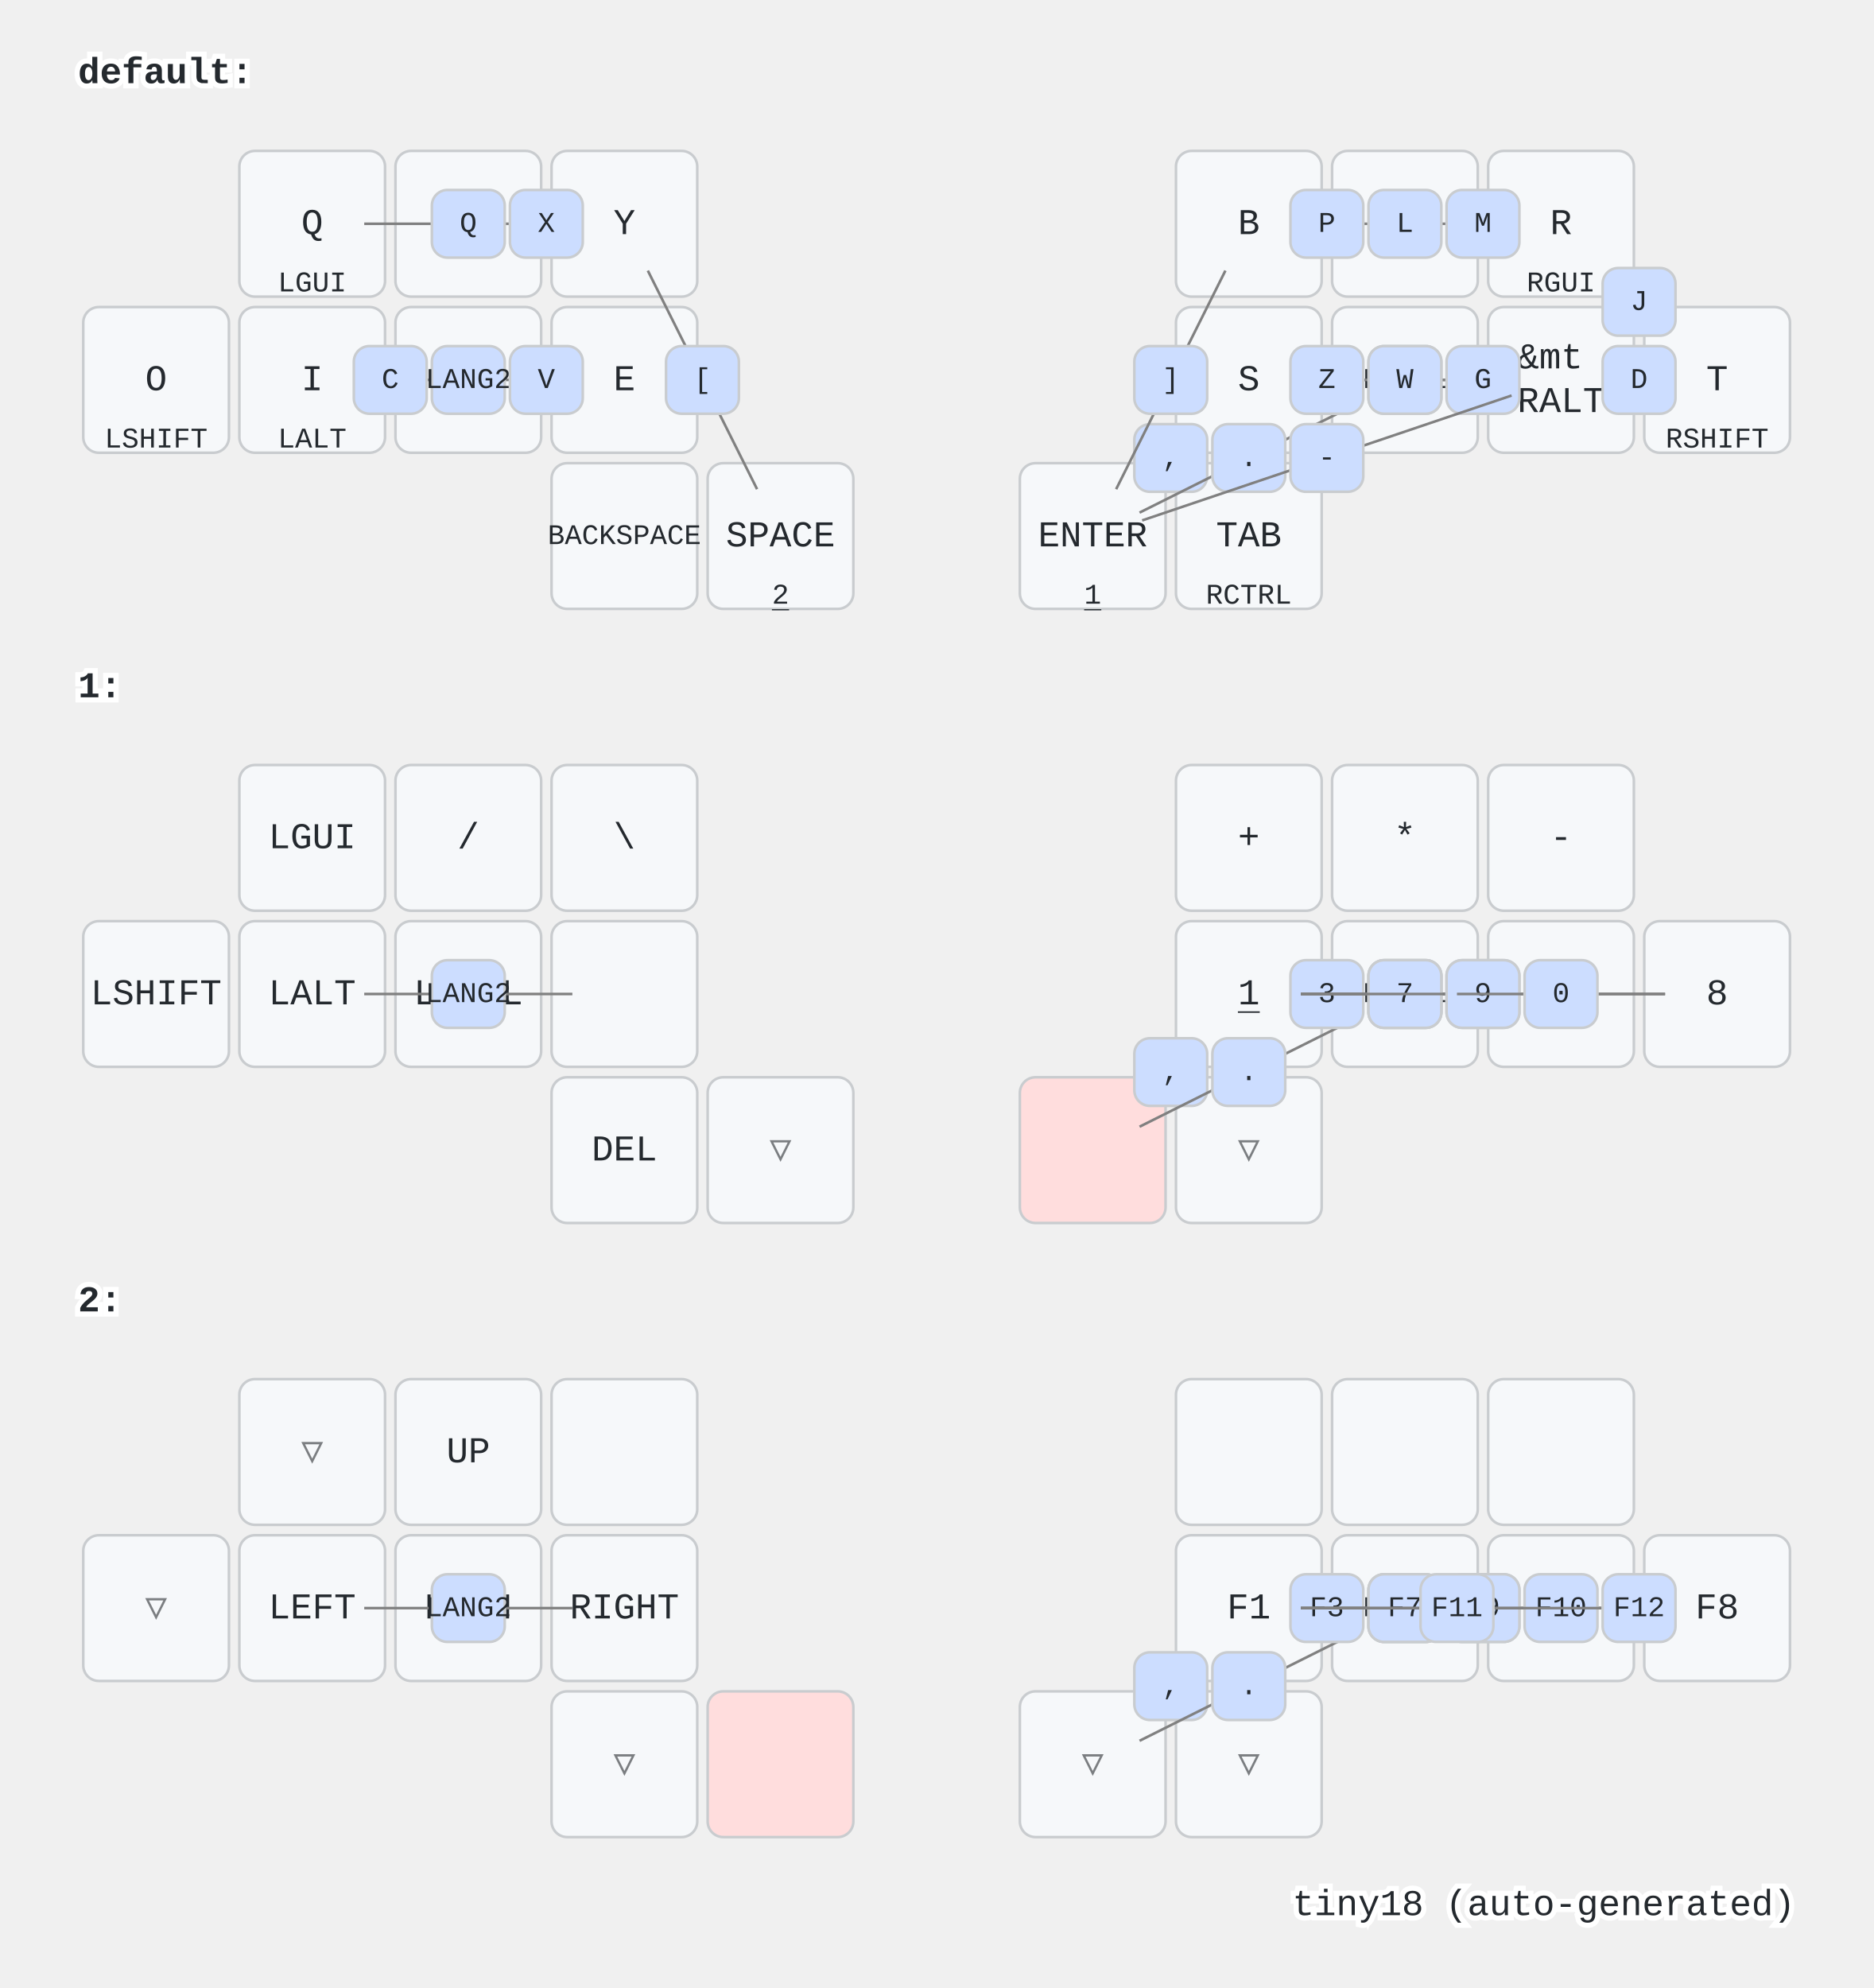
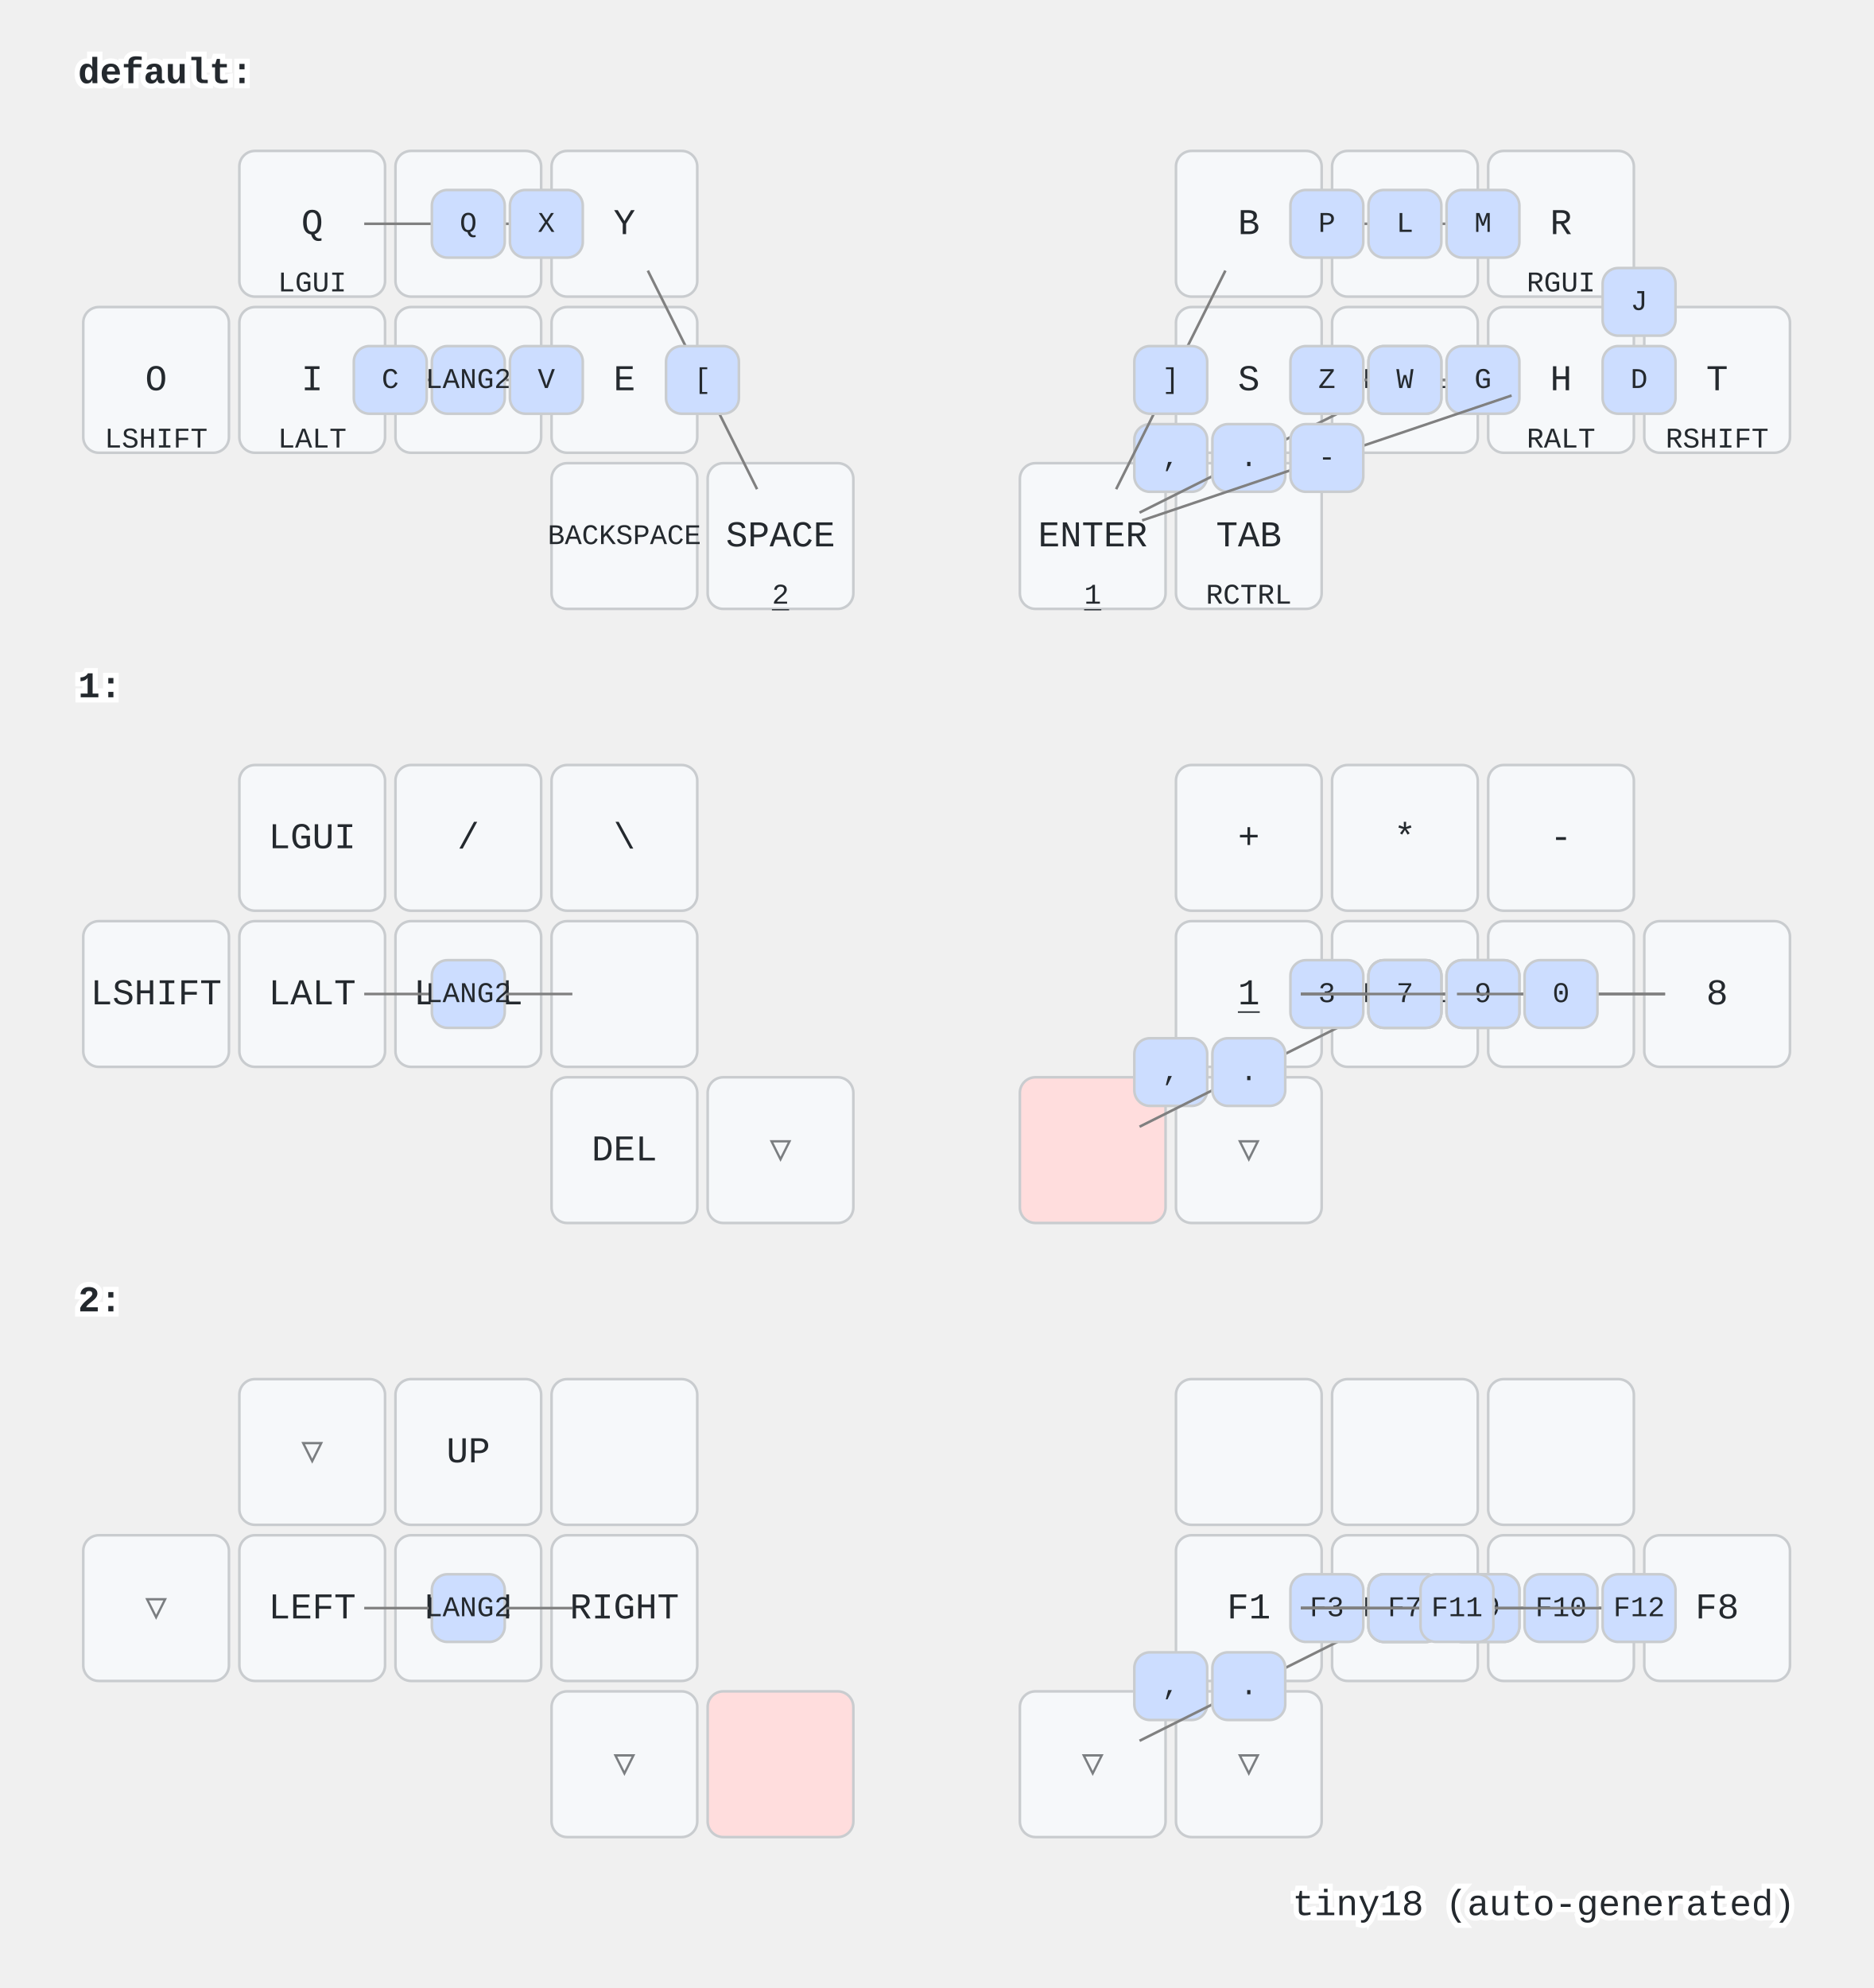
<svg xmlns="http://www.w3.org/2000/svg" width="720" height="764" viewBox="0 0 720 764" class="keymap">
  <style>/* inherit to force styles through use tags */
svg path {
    fill: inherit;
}

/* font and background color specifications */
svg.keymap {
    font-family: SFMono-Regular,Consolas,Liberation Mono,Menlo,monospace;
    font-size: 14px;
    font-kerning: normal;
    text-rendering: optimizeLegibility;
    fill: #24292e;
}

/* default key styling */
rect.key {
    fill: #f6f8fa;
}

rect.key, rect.combo {
    stroke: #c9cccf;
    stroke-width: 1;
}

/* default key side styling, only used is draw_key_sides is set */
rect.side {
    filter: brightness(90%);
}

/* color accent for combo boxes */
rect.combo, rect.combo-separate {
    fill: #cdf;
}

/* color accent for held keys */
rect.held, rect.combo.held {
    fill: #fdd;
}

/* color accent for ghost (optional) keys */
rect.ghost, rect.combo.ghost {
    stroke-dasharray: 4, 4;
    stroke-width: 2;
}

text {
    text-anchor: middle;
    dominant-baseline: middle;
}

/* styling for layer labels */
text.label {
    font-weight: bold;
    text-anchor: start;
    stroke: white;
    stroke-width: 4;
    paint-order: stroke;
}

/* styling for optional footer */
text.footer {
    text-anchor: end;
    dominant-baseline: auto;
    stroke: white;
    stroke-width: 4;
    paint-order: stroke;
}

/* styling for combo tap, and key non-tap label text */
text.combo, text.hold, text.shifted, text.left, text.right {
    font-size: 11px;
}

text.hold {
    text-anchor: middle;
    dominant-baseline: auto;
}

text.shifted {
    text-anchor: middle;
    dominant-baseline: hanging;
}

text.left {
    text-anchor: start;
}

text.right {
    text-anchor: end;
}

text.layer-activator {
    text-decoration: underline;
}

/* styling for hold/shifted label text in combo box */
text.combo.hold, text.combo.shifted, text.combo.left, text.combo.right {
    font-size: 8px;
}

/* lighter symbol for transparent keys */
text.trans {
    fill: #7b7e81;
}

/* styling for combo dendrons */
path.combo {
    stroke-width: 1;
    stroke: gray;
    fill: none;
}

/* Start Tabler Icons Cleanup */
/* cannot use height/width with glyphs */
.icon-tabler &gt; path {
    fill: inherit;
    stroke: inherit;
    stroke-width: 2;
}
/* hide tabler's default box */
.icon-tabler &gt; path[stroke="none"][fill="none"] {
    visibility: hidden;
}
/* End Tabler Icons Cleanup */
</style>
  <g transform="translate(30, 0)" class="layer-default">
    <text x="0" y="28" class="label" id="default">default:</text>
    <g transform="translate(0, 56)">
      <g transform="translate(90, 30)" class="key keypos-0">
        <rect rx="6" ry="6" x="-28" y="-28" width="56" height="56" class="key" />
        <text x="0" y="0" class="key tap">Q</text>
        <text x="0" y="26" class="key hold">LGUI</text>
      </g>
      <g transform="translate(150, 30)" class="key keypos-1">
        <rect rx="6" ry="6" x="-28" y="-28" width="56" height="56" class="key" />
        <text x="0" y="0" class="key tap">U</text>
      </g>
      <g transform="translate(210, 30)" class="key keypos-2">
        <rect rx="6" ry="6" x="-28" y="-28" width="56" height="56" class="key" />
        <text x="0" y="0" class="key tap">Y</text>
      </g>
      <g transform="translate(450, 30)" class="key keypos-3">
        <rect rx="6" ry="6" x="-28" y="-28" width="56" height="56" class="key" />
        <text x="0" y="0" class="key tap">B</text>
      </g>
      <g transform="translate(510, 30)" class="key keypos-4">
        <rect rx="6" ry="6" x="-28" y="-28" width="56" height="56" class="key" />
        <text x="0" y="0" class="key tap">N</text>
      </g>
      <g transform="translate(570, 30)" class="key keypos-5">
        <rect rx="6" ry="6" x="-28" y="-28" width="56" height="56" class="key" />
        <text x="0" y="0" class="key tap">R</text>
        <text x="0" y="26" class="key hold">RGUI</text>
      </g>
      <g transform="translate(30, 90)" class="key keypos-6">
        <rect rx="6" ry="6" x="-28" y="-28" width="56" height="56" class="key" />
        <text x="0" y="0" class="key tap">O</text>
        <text x="0" y="26" class="key hold">LSHIFT</text>
      </g>
      <g transform="translate(90, 90)" class="key keypos-7">
        <rect rx="6" ry="6" x="-28" y="-28" width="56" height="56" class="key" />
        <text x="0" y="0" class="key tap">I</text>
        <text x="0" y="26" class="key hold">LALT</text>
      </g>
      <g transform="translate(150, 90)" class="key keypos-8">
        <rect rx="6" ry="6" x="-28" y="-28" width="56" height="56" class="key" />
        <text x="0" y="0" class="key tap">A</text>
      </g>
      <g transform="translate(210, 90)" class="key keypos-9">
        <rect rx="6" ry="6" x="-28" y="-28" width="56" height="56" class="key" />
        <text x="0" y="0" class="key tap">E</text>
      </g>
      <g transform="translate(450, 90)" class="key keypos-10">
        <rect rx="6" ry="6" x="-28" y="-28" width="56" height="56" class="key" />
        <text x="0" y="0" class="key tap">S</text>
      </g>
      <g transform="translate(510, 90)" class="key keypos-11">
        <rect rx="6" ry="6" x="-28" y="-28" width="56" height="56" class="key" />
        <text x="0" y="0" class="key tap">K</text>
      </g>
      <g transform="translate(570, 90)" class="key keypos-12">
        <rect rx="6" ry="6" x="-28" y="-28" width="56" height="56" class="key" />
-         <text x="0" y="0" class="key tap">
-           <tspan x="0" dy="-0.6em">&amp;mt</tspan>
-           <tspan x="0" dy="1.2em">RALT</tspan>
-         </text>
+         <text x="0" y="0" class="key tap">H</text>
+         <text x="0" y="26" class="key hold">RALT</text>
      </g>
      <g transform="translate(630, 90)" class="key keypos-13">
        <rect rx="6" ry="6" x="-28" y="-28" width="56" height="56" class="key" />
        <text x="0" y="0" class="key tap">T</text>
        <text x="0" y="26" class="key hold">RSHIFT</text>
      </g>
      <g transform="translate(210, 150)" class="key keypos-14">
        <rect rx="6" ry="6" x="-28" y="-28" width="56" height="56" class="key" />
        <text x="0" y="0" class="key tap">
          <tspan style="font-size: 78%">BACKSPACE</tspan>
        </text>
      </g>
      <g transform="translate(270, 150)" class="key keypos-15">
        <rect rx="6" ry="6" x="-28" y="-28" width="56" height="56" class="key" />
        <text x="0" y="0" class="key tap">SPACE</text>
        <a href="#x_x">
          <text x="0" y="26" class="key hold layer-activator">2</text>
        </a>
      </g>
      <g transform="translate(390, 150)" class="key keypos-16">
        <rect rx="6" ry="6" x="-28" y="-28" width="56" height="56" class="key" />
        <text x="0" y="0" class="key tap">ENTER</text>
        <a href="#x_x">
          <text x="0" y="26" class="key hold layer-activator">1</text>
        </a>
      </g>
      <g transform="translate(450, 150)" class="key keypos-17">
        <rect rx="6" ry="6" x="-28" y="-28" width="56" height="56" class="key" />
        <text x="0" y="0" class="key tap">TAB</text>
        <text x="0" y="26" class="key hold">RCTRL</text>
      </g>
      <g class="combo combopos-0">
        <path d="M150,90 l-40,0" class="combo" />
        <path d="M150,90 l40,0" class="combo" />
        <rect rx="6" ry="6" x="136" y="77" width="28" height="26" class="combo" />
        <text x="150" y="90" class="combo tap">LANG2</text>
      </g>
      <g class="combo combopos-1">
        <path d="M510,90 l-40,0" class="combo" />
        <path d="M510,90 l40,0" class="combo" />
        <rect rx="6" ry="6" x="496" y="77" width="28" height="26" class="combo" />
        <text x="510" y="90" class="combo tap">LANG1</text>
      </g>
      <g class="combo combopos-2">
        <rect rx="6" ry="6" x="406" y="107" width="28" height="26" class="combo" />
        <text x="420" y="120" class="combo tap">,</text>
      </g>
      <g class="combo combopos-3">
        <path d="M450,120 l42,-21" class="combo" />
        <path d="M450,120 l-42,21" class="combo" />
        <rect rx="6" ry="6" x="436" y="107" width="28" height="26" class="combo" />
        <text x="450" y="120" class="combo tap">.</text>
      </g>
      <g class="combo combopos-4">
        <path d="M150,30 l-40,0" class="combo" />
        <path d="M150,30 l40,0" class="combo" />
        <rect rx="6" ry="6" x="136" y="17" width="28" height="26" class="combo" />
        <text x="150" y="30" class="combo tap">Q</text>
      </g>
      <g class="combo combopos-5">
        <rect rx="6" ry="6" x="166" y="17" width="28" height="26" class="combo" />
        <text x="180" y="30" class="combo tap">X</text>
      </g>
      <g class="combo combopos-6">
        <path d="M510,30 l-40,0" class="combo" />
        <path d="M510,30 l40,0" class="combo" />
        <rect rx="6" ry="6" x="496" y="17" width="28" height="26" class="combo" />
        <text x="510" y="30" class="combo tap">L</text>
      </g>
      <g class="combo combopos-7">
        <rect rx="6" ry="6" x="466" y="17" width="28" height="26" class="combo" />
        <text x="480" y="30" class="combo tap">P</text>
      </g>
      <g class="combo combopos-8">
        <rect rx="6" ry="6" x="526" y="17" width="28" height="26" class="combo" />
        <text x="540" y="30" class="combo tap">M</text>
      </g>
      <g class="combo combopos-9">
        <rect rx="6" ry="6" x="586" y="47" width="28" height="26" class="combo" />
        <text x="600" y="60" class="combo tap">J</text>
      </g>
      <g class="combo combopos-10">
        <rect rx="6" ry="6" x="106" y="77" width="28" height="26" class="combo" />
        <text x="120" y="90" class="combo tap">C</text>
      </g>
      <g class="combo combopos-11">
        <rect rx="6" ry="6" x="166" y="77" width="28" height="26" class="combo" />
        <text x="180" y="90" class="combo tap">V</text>
      </g>
      <g class="combo combopos-12">
        <path d="M510,90 l-40,0" class="combo" />
        <path d="M510,90 l40,0" class="combo" />
        <rect rx="6" ry="6" x="496" y="77" width="28" height="26" class="combo" />
        <text x="510" y="90" class="combo tap">W</text>
      </g>
      <g class="combo combopos-13">
        <rect rx="6" ry="6" x="466" y="77" width="28" height="26" class="combo" />
        <text x="480" y="90" class="combo tap">Z</text>
      </g>
      <g class="combo combopos-14">
        <rect rx="6" ry="6" x="526" y="77" width="28" height="26" class="combo" />
        <text x="540" y="90" class="combo tap">G</text>
      </g>
      <g class="combo combopos-15">
        <rect rx="6" ry="6" x="586" y="77" width="28" height="26" class="combo" />
        <text x="600" y="90" class="combo tap">D</text>
      </g>
      <g class="combo combopos-16">
        <path d="M480,120 l71,-24" class="combo" />
        <path d="M480,120 l-71,24" class="combo" />
        <rect rx="6" ry="6" x="466" y="107" width="28" height="26" class="combo" />
        <text x="480" y="120" class="combo tap">-</text>
      </g>
      <g class="combo combopos-17">
        <path d="M240,90 l-21,-42" class="combo" />
        <path d="M240,90 l21,42" class="combo" />
        <rect rx="6" ry="6" x="226" y="77" width="28" height="26" class="combo" />
        <text x="240" y="90" class="combo tap">[</text>
      </g>
      <g class="combo combopos-18">
        <path d="M420,90 l21,-42" class="combo" />
        <path d="M420,90 l-21,42" class="combo" />
        <rect rx="6" ry="6" x="406" y="77" width="28" height="26" class="combo" />
        <text x="420" y="90" class="combo tap">]</text>
      </g>
    </g>
  </g>
  <g transform="translate(30, 236)" class="layer-1">
    <text x="0" y="28" class="label" id="x_x">1:</text>
    <g transform="translate(0, 56)">
      <g transform="translate(90, 30)" class="key keypos-0">
        <rect rx="6" ry="6" x="-28" y="-28" width="56" height="56" class="key" />
        <text x="0" y="0" class="key tap">LGUI</text>
      </g>
      <g transform="translate(150, 30)" class="key keypos-1">
        <rect rx="6" ry="6" x="-28" y="-28" width="56" height="56" class="key" />
        <text x="0" y="0" class="key tap">/</text>
      </g>
      <g transform="translate(210, 30)" class="key keypos-2">
        <rect rx="6" ry="6" x="-28" y="-28" width="56" height="56" class="key" />
        <text x="0" y="0" class="key tap">\</text>
      </g>
      <g transform="translate(450, 30)" class="key keypos-3">
        <rect rx="6" ry="6" x="-28" y="-28" width="56" height="56" class="key" />
        <text x="0" y="0" class="key tap">+</text>
      </g>
      <g transform="translate(510, 30)" class="key keypos-4">
        <rect rx="6" ry="6" x="-28" y="-28" width="56" height="56" class="key" />
        <text x="0" y="0" class="key tap">*</text>
      </g>
      <g transform="translate(570, 30)" class="key keypos-5">
        <rect rx="6" ry="6" x="-28" y="-28" width="56" height="56" class="key" />
        <text x="0" y="0" class="key tap">-</text>
      </g>
      <g transform="translate(30, 90)" class="key keypos-6">
        <rect rx="6" ry="6" x="-28" y="-28" width="56" height="56" class="key" />
        <text x="0" y="0" class="key tap">LSHIFT</text>
      </g>
      <g transform="translate(90, 90)" class="key keypos-7">
        <rect rx="6" ry="6" x="-28" y="-28" width="56" height="56" class="key" />
        <text x="0" y="0" class="key tap">LALT</text>
      </g>
      <g transform="translate(150, 90)" class="key keypos-8">
        <rect rx="6" ry="6" x="-28" y="-28" width="56" height="56" class="key" />
        <text x="0" y="0" class="key tap">LCTRL</text>
      </g>
      <g transform="translate(210, 90)" class="key keypos-9">
        <rect rx="6" ry="6" x="-28" y="-28" width="56" height="56" class="key" />
      </g>
      <g transform="translate(450, 90)" class="key keypos-10">
        <rect rx="6" ry="6" x="-28" y="-28" width="56" height="56" class="key" />
        <a href="#x_x">
          <text x="0" y="0" class="key tap layer-activator">1</text>
        </a>
      </g>
      <g transform="translate(510, 90)" class="key keypos-11">
        <rect rx="6" ry="6" x="-28" y="-28" width="56" height="56" class="key" />
        <a href="#x_x">
          <text x="0" y="0" class="key tap layer-activator">2</text>
        </a>
      </g>
      <g transform="translate(570, 90)" class="key keypos-12">
        <rect rx="6" ry="6" x="-28" y="-28" width="56" height="56" class="key" />
        <text x="0" y="0" class="key tap">4</text>
      </g>
      <g transform="translate(630, 90)" class="key keypos-13">
        <rect rx="6" ry="6" x="-28" y="-28" width="56" height="56" class="key" />
        <text x="0" y="0" class="key tap">8</text>
      </g>
      <g transform="translate(210, 150)" class="key keypos-14">
        <rect rx="6" ry="6" x="-28" y="-28" width="56" height="56" class="key" />
        <text x="0" y="0" class="key tap">DEL</text>
      </g>
      <g transform="translate(270, 150)" class="key trans keypos-15">
        <rect rx="6" ry="6" x="-28" y="-28" width="56" height="56" class="key trans" />
        <text x="0" y="0" class="key trans tap">▽</text>
      </g>
      <g transform="translate(390, 150)" class="key held keypos-16">
        <rect rx="6" ry="6" x="-28" y="-28" width="56" height="56" class="key held" />
      </g>
      <g transform="translate(450, 150)" class="key trans keypos-17">
        <rect rx="6" ry="6" x="-28" y="-28" width="56" height="56" class="key trans" />
        <text x="0" y="0" class="key trans tap">▽</text>
      </g>
      <g class="combo combopos-0">
        <path d="M150,90 l-40,0" class="combo" />
        <path d="M150,90 l40,0" class="combo" />
        <rect rx="6" ry="6" x="136" y="77" width="28" height="26" class="combo" />
        <text x="150" y="90" class="combo tap">LANG2</text>
      </g>
      <g class="combo combopos-1">
        <path d="M510,90 l-40,0" class="combo" />
        <path d="M510,90 l40,0" class="combo" />
        <rect rx="6" ry="6" x="496" y="77" width="28" height="26" class="combo" />
        <text x="510" y="90" class="combo tap">LANG1</text>
      </g>
      <g class="combo combopos-2">
        <rect rx="6" ry="6" x="406" y="107" width="28" height="26" class="combo" />
        <text x="420" y="120" class="combo tap">,</text>
      </g>
      <g class="combo combopos-3">
        <path d="M450,120 l42,-21" class="combo" />
        <path d="M450,120 l-42,21" class="combo" />
        <rect rx="6" ry="6" x="436" y="107" width="28" height="26" class="combo" />
        <text x="450" y="120" class="combo tap">.</text>
      </g>
      <g class="combo combopos-4">
        <rect rx="6" ry="6" x="466" y="77" width="28" height="26" class="combo" />
        <text x="480" y="90" class="combo tap">3</text>
      </g>
      <g class="combo combopos-5">
        <path d="M510,90 l-40,0" class="combo" />
        <path d="M510,90 l40,0" class="combo" />
        <rect rx="6" ry="6" x="496" y="77" width="28" height="26" class="combo" />
        <text x="510" y="90" class="combo tap">5</text>
      </g>
      <g class="combo combopos-6">
        <rect rx="6" ry="6" x="526" y="77" width="28" height="26" class="combo" />
        <text x="540" y="90" class="combo tap">6</text>
      </g>
      <g class="combo combopos-7">
        <path d="M510,90 l-40,0" class="combo" />
        <path d="M510,90 l40,0" class="combo" />
        <rect rx="6" ry="6" x="496" y="77" width="28" height="26" class="combo" />
        <text x="510" y="90" class="combo tap">7</text>
      </g>
      <g class="combo combopos-8">
        <path d="M540,90 l-70,0" class="combo" />
        <path d="M540,90 l70,0" class="combo" />
        <rect rx="6" ry="6" x="526" y="77" width="28" height="26" class="combo" />
        <text x="540" y="90" class="combo tap">9</text>
      </g>
      <g class="combo combopos-9">
        <path d="M570,90 l-40,0" class="combo" />
        <path d="M570,90 l40,0" class="combo" />
        <rect rx="6" ry="6" x="556" y="77" width="28" height="26" class="combo" />
        <text x="570" y="90" class="combo tap">0</text>
      </g>
    </g>
  </g>
  <g transform="translate(30, 472)" class="layer-2">
    <text x="0" y="28" class="label" id="x_x">2:</text>
    <g transform="translate(0, 56)">
      <g transform="translate(90, 30)" class="key trans keypos-0">
        <rect rx="6" ry="6" x="-28" y="-28" width="56" height="56" class="key trans" />
        <text x="0" y="0" class="key trans tap">▽</text>
      </g>
      <g transform="translate(150, 30)" class="key keypos-1">
        <rect rx="6" ry="6" x="-28" y="-28" width="56" height="56" class="key" />
        <text x="0" y="0" class="key tap">UP</text>
      </g>
      <g transform="translate(210, 30)" class="key keypos-2">
        <rect rx="6" ry="6" x="-28" y="-28" width="56" height="56" class="key" />
      </g>
      <g transform="translate(450, 30)" class="key keypos-3">
        <rect rx="6" ry="6" x="-28" y="-28" width="56" height="56" class="key" />
      </g>
      <g transform="translate(510, 30)" class="key keypos-4">
        <rect rx="6" ry="6" x="-28" y="-28" width="56" height="56" class="key" />
      </g>
      <g transform="translate(570, 30)" class="key keypos-5">
        <rect rx="6" ry="6" x="-28" y="-28" width="56" height="56" class="key" />
      </g>
      <g transform="translate(30, 90)" class="key trans keypos-6">
        <rect rx="6" ry="6" x="-28" y="-28" width="56" height="56" class="key trans" />
        <text x="0" y="0" class="key trans tap">▽</text>
      </g>
      <g transform="translate(90, 90)" class="key keypos-7">
        <rect rx="6" ry="6" x="-28" y="-28" width="56" height="56" class="key" />
        <text x="0" y="0" class="key tap">LEFT</text>
      </g>
      <g transform="translate(150, 90)" class="key keypos-8">
        <rect rx="6" ry="6" x="-28" y="-28" width="56" height="56" class="key" />
        <text x="0" y="0" class="key tap">DOWN</text>
      </g>
      <g transform="translate(210, 90)" class="key keypos-9">
        <rect rx="6" ry="6" x="-28" y="-28" width="56" height="56" class="key" />
        <text x="0" y="0" class="key tap">RIGHT</text>
      </g>
      <g transform="translate(450, 90)" class="key keypos-10">
        <rect rx="6" ry="6" x="-28" y="-28" width="56" height="56" class="key" />
        <text x="0" y="0" class="key tap">F1</text>
      </g>
      <g transform="translate(510, 90)" class="key keypos-11">
        <rect rx="6" ry="6" x="-28" y="-28" width="56" height="56" class="key" />
        <text x="0" y="0" class="key tap">F2</text>
      </g>
      <g transform="translate(570, 90)" class="key keypos-12">
        <rect rx="6" ry="6" x="-28" y="-28" width="56" height="56" class="key" />
        <text x="0" y="0" class="key tap">F4</text>
      </g>
      <g transform="translate(630, 90)" class="key keypos-13">
        <rect rx="6" ry="6" x="-28" y="-28" width="56" height="56" class="key" />
        <text x="0" y="0" class="key tap">F8</text>
      </g>
      <g transform="translate(210, 150)" class="key trans keypos-14">
        <rect rx="6" ry="6" x="-28" y="-28" width="56" height="56" class="key trans" />
        <text x="0" y="0" class="key trans tap">▽</text>
      </g>
      <g transform="translate(270, 150)" class="key held keypos-15">
        <rect rx="6" ry="6" x="-28" y="-28" width="56" height="56" class="key held" />
      </g>
      <g transform="translate(390, 150)" class="key trans keypos-16">
        <rect rx="6" ry="6" x="-28" y="-28" width="56" height="56" class="key trans" />
        <text x="0" y="0" class="key trans tap">▽</text>
      </g>
      <g transform="translate(450, 150)" class="key trans keypos-17">
        <rect rx="6" ry="6" x="-28" y="-28" width="56" height="56" class="key trans" />
        <text x="0" y="0" class="key trans tap">▽</text>
      </g>
      <g class="combo combopos-0">
        <path d="M150,90 l-40,0" class="combo" />
        <path d="M150,90 l40,0" class="combo" />
        <rect rx="6" ry="6" x="136" y="77" width="28" height="26" class="combo" />
        <text x="150" y="90" class="combo tap">LANG2</text>
      </g>
      <g class="combo combopos-1">
        <path d="M510,90 l-40,0" class="combo" />
        <path d="M510,90 l40,0" class="combo" />
        <rect rx="6" ry="6" x="496" y="77" width="28" height="26" class="combo" />
        <text x="510" y="90" class="combo tap">LANG1</text>
      </g>
      <g class="combo combopos-2">
        <rect rx="6" ry="6" x="406" y="107" width="28" height="26" class="combo" />
        <text x="420" y="120" class="combo tap">,</text>
      </g>
      <g class="combo combopos-3">
        <path d="M450,120 l42,-21" class="combo" />
        <path d="M450,120 l-42,21" class="combo" />
        <rect rx="6" ry="6" x="436" y="107" width="28" height="26" class="combo" />
        <text x="450" y="120" class="combo tap">.</text>
      </g>
      <g class="combo combopos-4">
        <rect rx="6" ry="6" x="466" y="77" width="28" height="26" class="combo" />
        <text x="480" y="90" class="combo tap">F3</text>
      </g>
      <g class="combo combopos-5">
        <path d="M510,90 l-40,0" class="combo" />
        <path d="M510,90 l40,0" class="combo" />
        <rect rx="6" ry="6" x="496" y="77" width="28" height="26" class="combo" />
        <text x="510" y="90" class="combo tap">F5</text>
      </g>
      <g class="combo combopos-6">
        <rect rx="6" ry="6" x="526" y="77" width="28" height="26" class="combo" />
        <text x="540" y="90" class="combo tap">F6</text>
      </g>
      <g class="combo combopos-7">
        <path d="M510,90 l-40,0" class="combo" />
        <path d="M510,90 l40,0" class="combo" />
        <rect rx="6" ry="6" x="496" y="77" width="28" height="26" class="combo" />
        <text x="510" y="90" class="combo tap">F7</text>
      </g>
      <g class="combo combopos-8">
        <path d="M540,90 l-70,0" class="combo" />
        <path d="M540,90 l70,0" class="combo" />
        <rect rx="6" ry="6" x="526" y="77" width="28" height="26" class="combo" />
        <text x="540" y="90" class="combo tap">F9</text>
      </g>
      <g class="combo combopos-9">
        <path d="M570,90 l-40,0" class="combo" />
        <path d="M570,90 l40,0" class="combo" />
        <rect rx="6" ry="6" x="556" y="77" width="28" height="26" class="combo" />
        <text x="570" y="90" class="combo tap">F10</text>
      </g>
      <g class="combo combopos-10">
        <path d="M530,90 l-60,0" class="combo" />
        <path d="M530,90 l80,0" class="combo" />
        <rect rx="6" ry="6" x="516" y="77" width="28" height="26" class="combo" />
        <text x="530" y="90" class="combo tap">F11</text>
      </g>
      <g class="combo combopos-11">
        <rect rx="6" ry="6" x="586" y="77" width="28" height="26" class="combo" />
        <text x="600" y="90" class="combo tap">F12</text>
      </g>
    </g>
  </g>
  <text x="690.0" y="736.0" class="footer">tiny18 (auto-generated)</text>
</svg>
